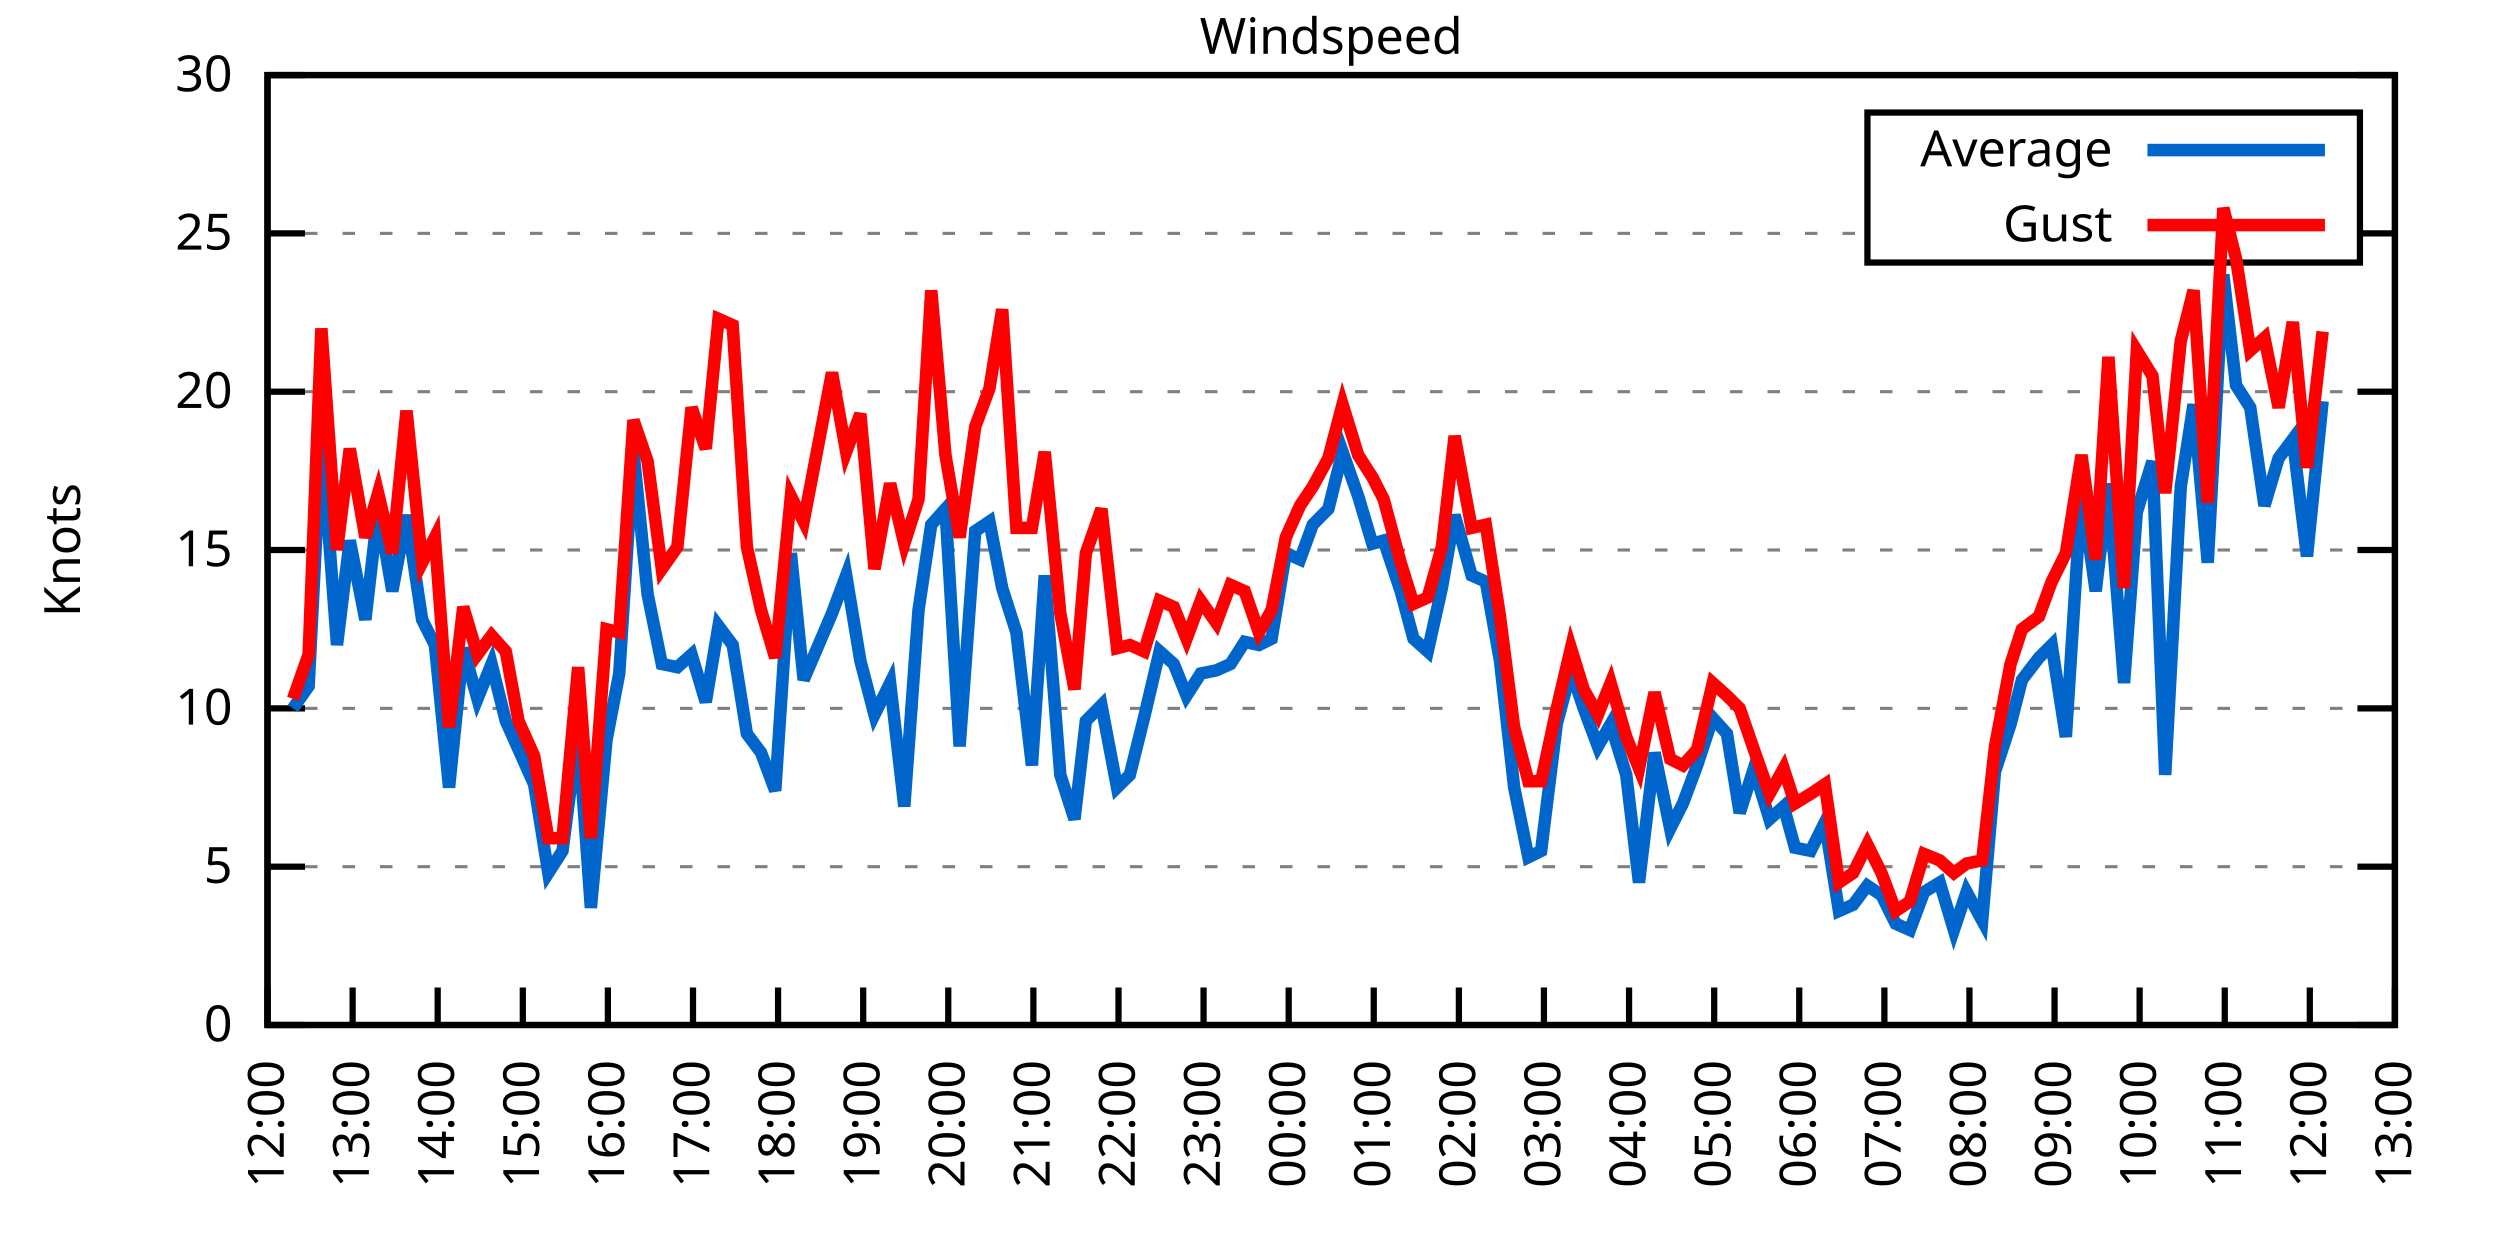
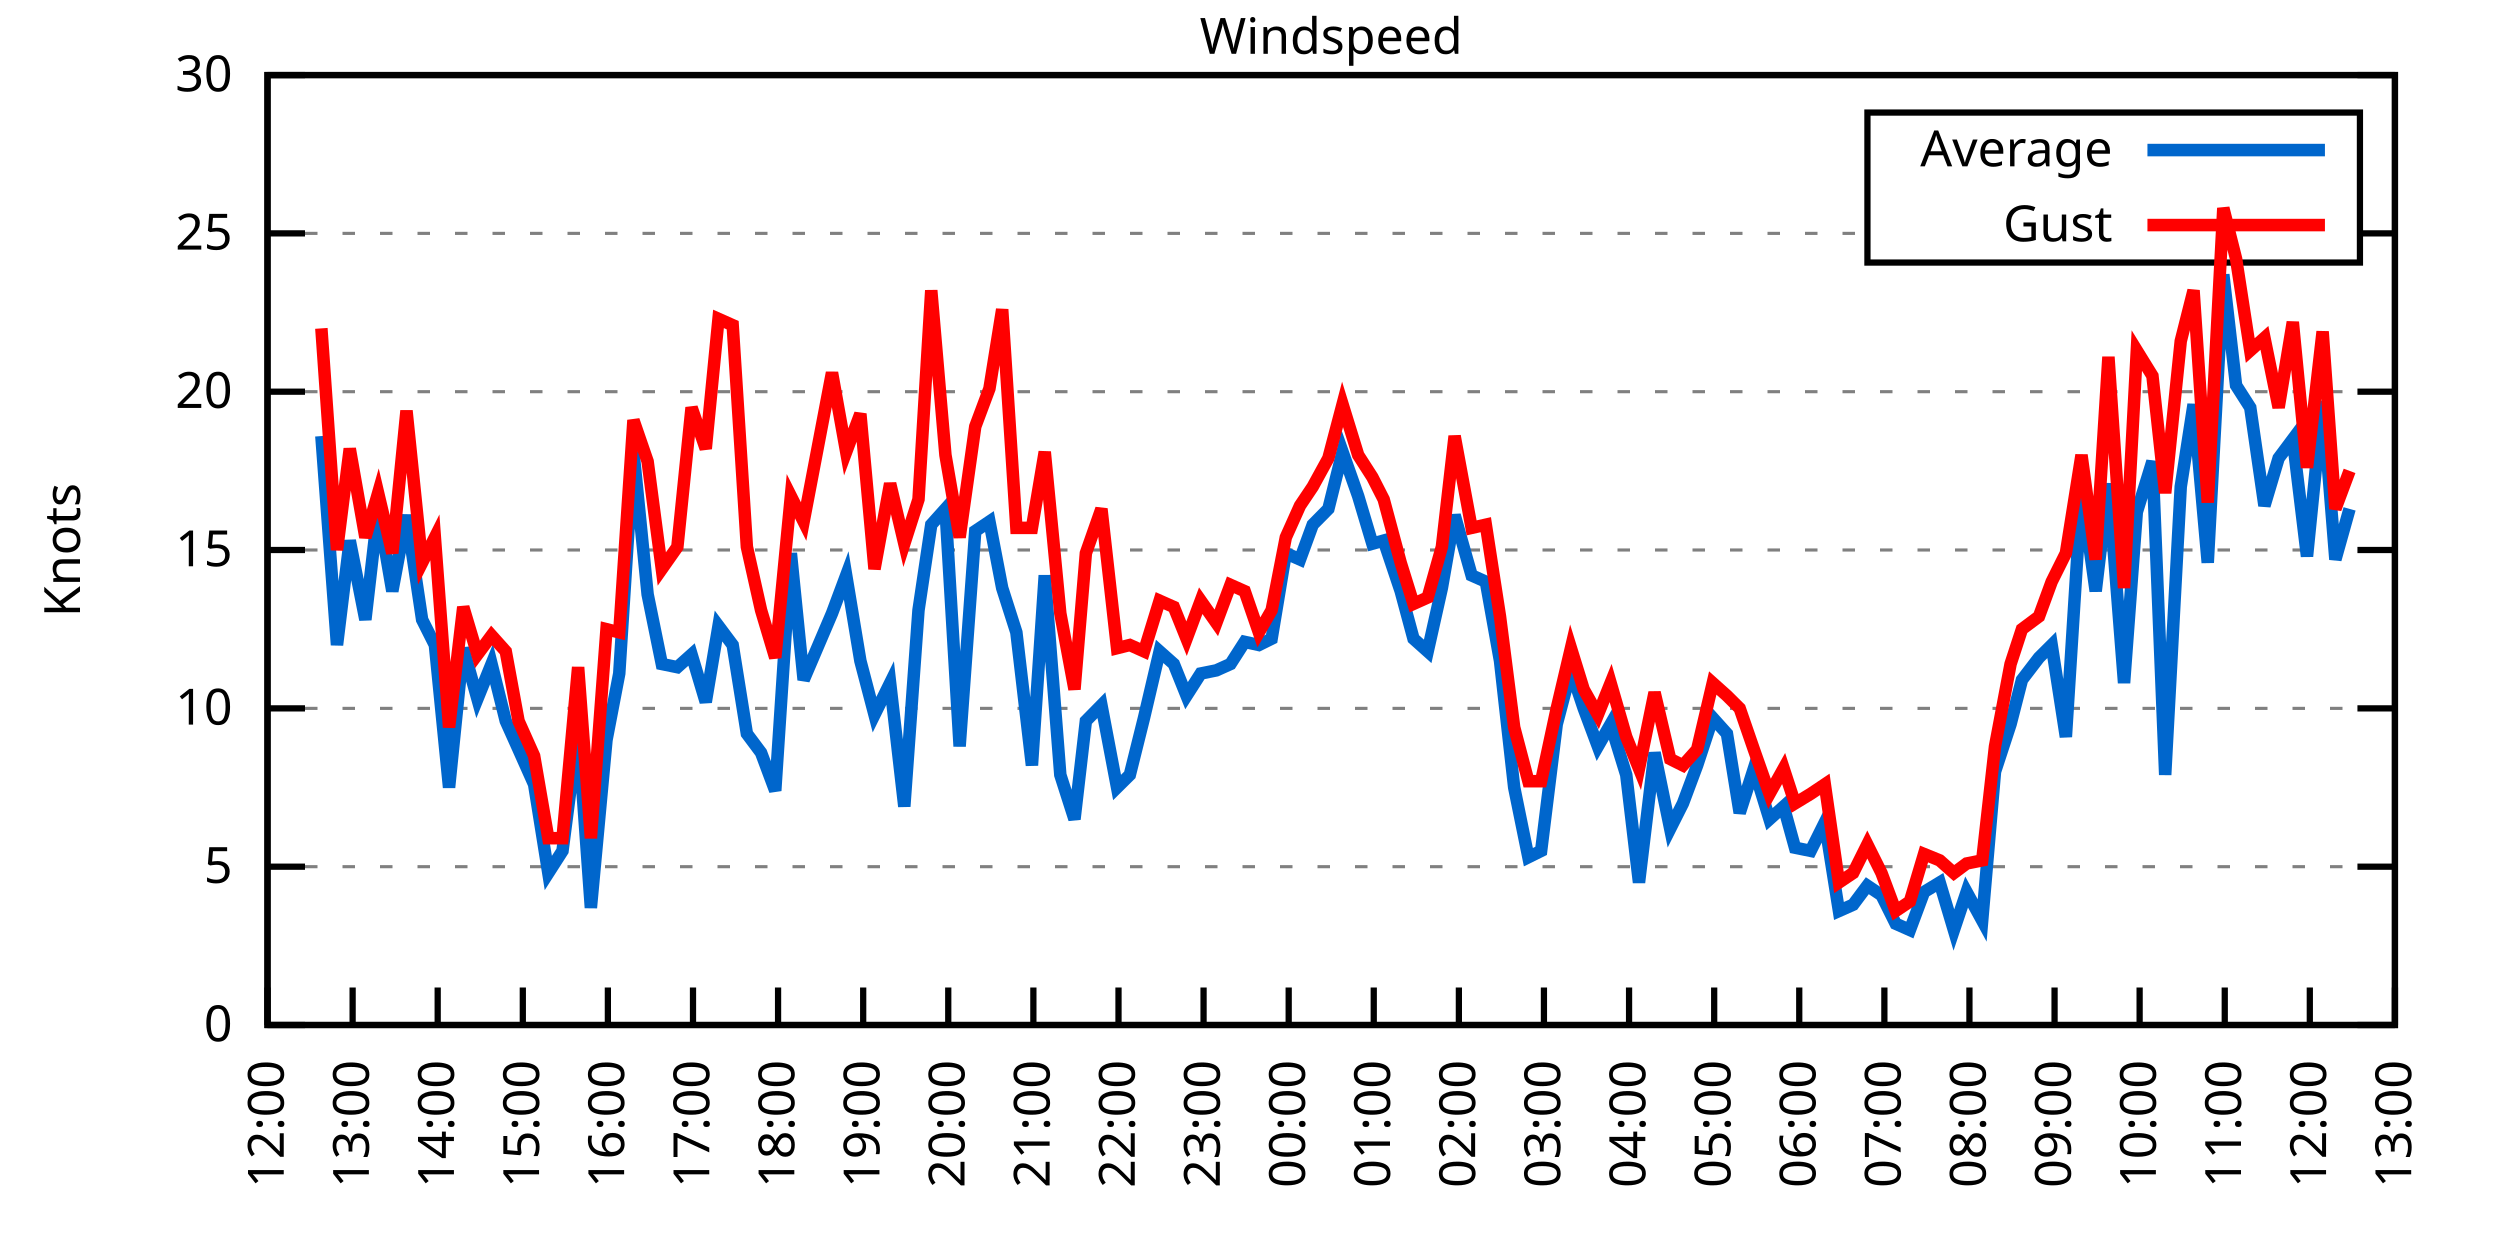
<svg xmlns="http://www.w3.org/2000/svg" xmlns:xlink="http://www.w3.org/1999/xlink" width="400" height="200" viewBox="0 0 400 200">
  <g id="gnuplot_canvas">
    <rect x="0" y="0" width="400" height="200" fill="none" />
    <defs>
      <circle id="gpDot" r="0.5" stroke-width="0.5" stroke="currentColor" />
      <path id="gpPt0" stroke-width="0.333" stroke="currentColor" d="M-1,0 h2 M0,-1 v2" />
      <path id="gpPt1" stroke-width="0.333" stroke="currentColor" d="M-1,-1 L1,1 M1,-1 L-1,1" />
      <path id="gpPt2" stroke-width="0.333" stroke="currentColor" d="M-1,0 L1,0 M0,-1 L0,1 M-1,-1 L1,1 M-1,1 L1,-1" />
      <rect id="gpPt3" stroke-width="0.333" stroke="currentColor" x="-1" y="-1" width="2" height="2" />
      <rect id="gpPt4" stroke-width="0.333" stroke="currentColor" fill="currentColor" x="-1" y="-1" width="2" height="2" />
      <circle id="gpPt5" stroke-width="0.333" stroke="currentColor" cx="0" cy="0" r="1" />
      <use xlink:href="#gpPt5" id="gpPt6" fill="currentColor" stroke="none" />
      <path id="gpPt7" stroke-width="0.333" stroke="currentColor" d="M0,-1.33 L-1.33,0.67 L1.33,0.67 z" />
      <use xlink:href="#gpPt7" id="gpPt8" fill="currentColor" stroke="none" />
      <use xlink:href="#gpPt7" id="gpPt9" stroke="currentColor" transform="rotate(180)" />
      <use xlink:href="#gpPt9" id="gpPt10" fill="currentColor" stroke="none" />
      <use xlink:href="#gpPt3" id="gpPt11" stroke="currentColor" transform="rotate(45)" />
      <use xlink:href="#gpPt11" id="gpPt12" fill="currentColor" stroke="none" />
      <path id="gpPt13" stroke-width="0.333" stroke="currentColor" d="M0,1.330 L1.265,0.411 L0.782,-1.067 L-0.782,-1.076 L-1.265,0.411 z" />
      <use xlink:href="#gpPt13" id="gpPt14" fill="currentColor" stroke="none" />
      <filter id="textbox" filterUnits="objectBoundingBox" x="0" y="0" height="1" width="1">
        <feFlood flood-color="white" flood-opacity="1" result="bgnd" />
        <feComposite in="SourceGraphic" in2="bgnd" operator="atop" />
      </filter>
      <filter id="greybox" filterUnits="objectBoundingBox" x="0" y="0" height="1" width="1">
        <feFlood flood-color="lightgrey" flood-opacity="1" result="grey" />
        <feComposite in="SourceGraphic" in2="grey" operator="atop" />
      </filter>
    </defs>
    <g fill="none" color="white" stroke="currentColor" stroke-width="1.00" stroke-linecap="butt" stroke-linejoin="miter">
</g>
    <g fill="none" color="black" stroke="currentColor" stroke-width="1.00" stroke-linecap="butt" stroke-linejoin="miter">
      <g stroke="none" shape-rendering="crispEdges">
        <polygon fill="rgb(255, 255, 255)" points="42.80,164.00 383.18,164.00 383.18,12.02 42.80,12.02 " />
      </g>
    </g>
    <g fill="none" color="black" stroke="currentColor" stroke-width="1.00" stroke-linecap="butt" stroke-linejoin="miter">
</g>
    <g fill="none" color="black" stroke="black" stroke-width="0.50" stroke-linecap="butt" stroke-linejoin="miter">
</g>
    <g fill="none" color="gray" stroke="currentColor" stroke-width="0.50" stroke-linecap="butt" stroke-linejoin="miter">
      <path stroke="gray" stroke-dasharray="2,4" class="gridline" d="M42.80,164.00 L383.19,164.00  " />
    </g>
    <g fill="none" color="gray" stroke="gray" stroke-width="1.00" stroke-linecap="butt" stroke-linejoin="miter">
</g>
    <g fill="none" color="black" stroke="currentColor" stroke-width="1.00" stroke-linecap="butt" stroke-linejoin="miter">
      <path stroke="black" d="M42.80,164.00 L48.80,164.00 M383.19,164.00 L377.19,164.00  " />
      <g transform="translate(37.20,166.60)" stroke="none" fill="black" font-family="Sans" font-size="8.00" text-anchor="end">
        <text>
          <tspan font-family="Sans"> 0</tspan>
        </text>
      </g>
    </g>
    <g fill="none" color="black" stroke="currentColor" stroke-width="1.00" stroke-linecap="butt" stroke-linejoin="miter">
</g>
    <g fill="none" color="black" stroke="black" stroke-width="0.50" stroke-linecap="butt" stroke-linejoin="miter">
</g>
    <g fill="none" color="gray" stroke="currentColor" stroke-width="0.50" stroke-linecap="butt" stroke-linejoin="miter">
      <path stroke="gray" stroke-dasharray="2,4" class="gridline" d="M42.80,138.67 L383.19,138.67  " />
    </g>
    <g fill="none" color="gray" stroke="gray" stroke-width="1.00" stroke-linecap="butt" stroke-linejoin="miter">
</g>
    <g fill="none" color="black" stroke="currentColor" stroke-width="1.00" stroke-linecap="butt" stroke-linejoin="miter">
      <path stroke="black" d="M42.80,138.67 L48.80,138.67 M383.19,138.67 L377.19,138.67  " />
      <g transform="translate(37.20,141.27)" stroke="none" fill="black" font-family="Sans" font-size="8.00" text-anchor="end">
        <text>
          <tspan font-family="Sans"> 5</tspan>
        </text>
      </g>
    </g>
    <g fill="none" color="black" stroke="currentColor" stroke-width="1.00" stroke-linecap="butt" stroke-linejoin="miter">
</g>
    <g fill="none" color="black" stroke="black" stroke-width="0.50" stroke-linecap="butt" stroke-linejoin="miter">
</g>
    <g fill="none" color="gray" stroke="currentColor" stroke-width="0.50" stroke-linecap="butt" stroke-linejoin="miter">
      <path stroke="gray" stroke-dasharray="2,4" class="gridline" d="M42.80,113.34 L383.19,113.34  " />
    </g>
    <g fill="none" color="gray" stroke="gray" stroke-width="1.00" stroke-linecap="butt" stroke-linejoin="miter">
</g>
    <g fill="none" color="black" stroke="currentColor" stroke-width="1.00" stroke-linecap="butt" stroke-linejoin="miter">
      <path stroke="black" d="M42.80,113.34 L48.80,113.34 M383.19,113.34 L377.19,113.34  " />
      <g transform="translate(37.20,115.94)" stroke="none" fill="black" font-family="Sans" font-size="8.00" text-anchor="end">
        <text>
          <tspan font-family="Sans"> 10</tspan>
        </text>
      </g>
    </g>
    <g fill="none" color="black" stroke="currentColor" stroke-width="1.00" stroke-linecap="butt" stroke-linejoin="miter">
</g>
    <g fill="none" color="black" stroke="black" stroke-width="0.50" stroke-linecap="butt" stroke-linejoin="miter">
</g>
    <g fill="none" color="gray" stroke="currentColor" stroke-width="0.50" stroke-linecap="butt" stroke-linejoin="miter">
      <path stroke="gray" stroke-dasharray="2,4" class="gridline" d="M42.80,88.00 L383.19,88.00  " />
    </g>
    <g fill="none" color="gray" stroke="gray" stroke-width="1.00" stroke-linecap="butt" stroke-linejoin="miter">
</g>
    <g fill="none" color="black" stroke="currentColor" stroke-width="1.00" stroke-linecap="butt" stroke-linejoin="miter">
      <path stroke="black" d="M42.80,88.00 L48.80,88.00 M383.19,88.00 L377.19,88.00  " />
      <g transform="translate(37.20,90.60)" stroke="none" fill="black" font-family="Sans" font-size="8.00" text-anchor="end">
        <text>
          <tspan font-family="Sans"> 15</tspan>
        </text>
      </g>
    </g>
    <g fill="none" color="black" stroke="currentColor" stroke-width="1.00" stroke-linecap="butt" stroke-linejoin="miter">
</g>
    <g fill="none" color="black" stroke="black" stroke-width="0.50" stroke-linecap="butt" stroke-linejoin="miter">
</g>
    <g fill="none" color="gray" stroke="currentColor" stroke-width="0.50" stroke-linecap="butt" stroke-linejoin="miter">
      <path stroke="gray" stroke-dasharray="2,4" class="gridline" d="M42.80,62.67 L383.19,62.67  " />
    </g>
    <g fill="none" color="gray" stroke="gray" stroke-width="1.00" stroke-linecap="butt" stroke-linejoin="miter">
</g>
    <g fill="none" color="black" stroke="currentColor" stroke-width="1.00" stroke-linecap="butt" stroke-linejoin="miter">
      <path stroke="black" d="M42.80,62.67 L48.80,62.67 M383.19,62.67 L377.19,62.67  " />
      <g transform="translate(37.20,65.27)" stroke="none" fill="black" font-family="Sans" font-size="8.00" text-anchor="end">
        <text>
          <tspan font-family="Sans"> 20</tspan>
        </text>
      </g>
    </g>
    <g fill="none" color="black" stroke="currentColor" stroke-width="1.00" stroke-linecap="butt" stroke-linejoin="miter">
</g>
    <g fill="none" color="black" stroke="black" stroke-width="0.50" stroke-linecap="butt" stroke-linejoin="miter">
</g>
    <g fill="none" color="gray" stroke="currentColor" stroke-width="0.50" stroke-linecap="butt" stroke-linejoin="miter">
      <path stroke="gray" stroke-dasharray="2,4" class="gridline" d="M42.80,37.34 L298.79,37.34 M377.59,37.34 L383.19,37.34  " />
    </g>
    <g fill="none" color="gray" stroke="gray" stroke-width="1.00" stroke-linecap="butt" stroke-linejoin="miter">
</g>
    <g fill="none" color="black" stroke="currentColor" stroke-width="1.00" stroke-linecap="butt" stroke-linejoin="miter">
      <path stroke="black" d="M42.80,37.34 L48.80,37.34 M383.19,37.34 L377.19,37.34  " />
      <g transform="translate(37.20,39.94)" stroke="none" fill="black" font-family="Sans" font-size="8.00" text-anchor="end">
        <text>
          <tspan font-family="Sans"> 25</tspan>
        </text>
      </g>
    </g>
    <g fill="none" color="black" stroke="currentColor" stroke-width="1.00" stroke-linecap="butt" stroke-linejoin="miter">
</g>
    <g fill="none" color="black" stroke="black" stroke-width="0.50" stroke-linecap="butt" stroke-linejoin="miter">
</g>
    <g fill="none" color="gray" stroke="currentColor" stroke-width="0.50" stroke-linecap="butt" stroke-linejoin="miter">
      <path stroke="gray" stroke-dasharray="2,4" class="gridline" d="M42.80,12.01 L383.19,12.01  " />
    </g>
    <g fill="none" color="gray" stroke="gray" stroke-width="1.00" stroke-linecap="butt" stroke-linejoin="miter">
</g>
    <g fill="none" color="black" stroke="currentColor" stroke-width="1.00" stroke-linecap="butt" stroke-linejoin="miter">
      <path stroke="black" d="M42.80,12.01 L48.80,12.01 M383.19,12.01 L377.19,12.01  " />
      <g transform="translate(37.20,14.61)" stroke="none" fill="black" font-family="Sans" font-size="8.00" text-anchor="end">
        <text>
          <tspan font-family="Sans"> 30</tspan>
        </text>
      </g>
    </g>
    <g fill="none" color="black" stroke="currentColor" stroke-width="1.00" stroke-linecap="butt" stroke-linejoin="miter">
      <path stroke="black" d="M42.80,164.00 L42.80,158.00  " />
      <g transform="translate(45.40,169.60) rotate(270.00)" stroke="none" fill="black" font-family="Sans" font-size="8.00" text-anchor="end">
        <text>
          <tspan font-family="Sans">12:00</tspan>
        </text>
      </g>
    </g>
    <g fill="none" color="black" stroke="currentColor" stroke-width="1.00" stroke-linecap="butt" stroke-linejoin="miter">
      <path stroke="black" d="M56.42,164.00 L56.42,158.00  " />
      <g transform="translate(59.02,169.60) rotate(270.00)" stroke="none" fill="black" font-family="Sans" font-size="8.00" text-anchor="end">
        <text>
          <tspan font-family="Sans">13:00</tspan>
        </text>
      </g>
    </g>
    <g fill="none" color="black" stroke="currentColor" stroke-width="1.00" stroke-linecap="butt" stroke-linejoin="miter">
      <path stroke="black" d="M70.03,164.00 L70.03,158.00  " />
      <g transform="translate(72.63,169.60) rotate(270.00)" stroke="none" fill="black" font-family="Sans" font-size="8.00" text-anchor="end">
        <text>
          <tspan font-family="Sans">14:00</tspan>
        </text>
      </g>
    </g>
    <g fill="none" color="black" stroke="currentColor" stroke-width="1.00" stroke-linecap="butt" stroke-linejoin="miter">
      <path stroke="black" d="M83.65,164.00 L83.65,158.00  " />
      <g transform="translate(86.25,169.60) rotate(270.00)" stroke="none" fill="black" font-family="Sans" font-size="8.00" text-anchor="end">
        <text>
          <tspan font-family="Sans">15:00</tspan>
        </text>
      </g>
    </g>
    <g fill="none" color="black" stroke="currentColor" stroke-width="1.00" stroke-linecap="butt" stroke-linejoin="miter">
      <path stroke="black" d="M97.26,164.00 L97.26,158.00  " />
      <g transform="translate(99.86,169.60) rotate(270.00)" stroke="none" fill="black" font-family="Sans" font-size="8.00" text-anchor="end">
        <text>
          <tspan font-family="Sans">16:00</tspan>
        </text>
      </g>
    </g>
    <g fill="none" color="black" stroke="currentColor" stroke-width="1.00" stroke-linecap="butt" stroke-linejoin="miter">
      <path stroke="black" d="M110.88,164.00 L110.88,158.00  " />
      <g transform="translate(113.48,169.60) rotate(270.00)" stroke="none" fill="black" font-family="Sans" font-size="8.00" text-anchor="end">
        <text>
          <tspan font-family="Sans">17:00</tspan>
        </text>
      </g>
    </g>
    <g fill="none" color="black" stroke="currentColor" stroke-width="1.00" stroke-linecap="butt" stroke-linejoin="miter">
      <path stroke="black" d="M124.49,164.00 L124.49,158.00  " />
      <g transform="translate(127.09,169.60) rotate(270.00)" stroke="none" fill="black" font-family="Sans" font-size="8.00" text-anchor="end">
        <text>
          <tspan font-family="Sans">18:00</tspan>
        </text>
      </g>
    </g>
    <g fill="none" color="black" stroke="currentColor" stroke-width="1.00" stroke-linecap="butt" stroke-linejoin="miter">
      <path stroke="black" d="M138.11,164.00 L138.11,158.00  " />
      <g transform="translate(140.71,169.60) rotate(270.00)" stroke="none" fill="black" font-family="Sans" font-size="8.00" text-anchor="end">
        <text>
          <tspan font-family="Sans">19:00</tspan>
        </text>
      </g>
    </g>
    <g fill="none" color="black" stroke="currentColor" stroke-width="1.00" stroke-linecap="butt" stroke-linejoin="miter">
      <path stroke="black" d="M151.72,164.00 L151.72,158.00  " />
      <g transform="translate(154.32,169.60) rotate(270.00)" stroke="none" fill="black" font-family="Sans" font-size="8.00" text-anchor="end">
        <text>
          <tspan font-family="Sans">20:00</tspan>
        </text>
      </g>
    </g>
    <g fill="none" color="black" stroke="currentColor" stroke-width="1.00" stroke-linecap="butt" stroke-linejoin="miter">
      <path stroke="black" d="M165.34,164.00 L165.34,158.00  " />
      <g transform="translate(167.94,169.60) rotate(270.00)" stroke="none" fill="black" font-family="Sans" font-size="8.00" text-anchor="end">
        <text>
          <tspan font-family="Sans">21:00</tspan>
        </text>
      </g>
    </g>
    <g fill="none" color="black" stroke="currentColor" stroke-width="1.00" stroke-linecap="butt" stroke-linejoin="miter">
      <path stroke="black" d="M178.96,164.00 L178.96,158.00  " />
      <g transform="translate(181.56,169.60) rotate(270.00)" stroke="none" fill="black" font-family="Sans" font-size="8.00" text-anchor="end">
        <text>
          <tspan font-family="Sans">22:00</tspan>
        </text>
      </g>
    </g>
    <g fill="none" color="black" stroke="currentColor" stroke-width="1.00" stroke-linecap="butt" stroke-linejoin="miter">
      <path stroke="black" d="M192.57,164.00 L192.57,158.00  " />
      <g transform="translate(195.17,169.60) rotate(270.00)" stroke="none" fill="black" font-family="Sans" font-size="8.00" text-anchor="end">
        <text>
          <tspan font-family="Sans">23:00</tspan>
        </text>
      </g>
    </g>
    <g fill="none" color="black" stroke="currentColor" stroke-width="1.00" stroke-linecap="butt" stroke-linejoin="miter">
      <path stroke="black" d="M206.19,164.00 L206.19,158.00  " />
      <g transform="translate(208.79,169.60) rotate(270.00)" stroke="none" fill="black" font-family="Sans" font-size="8.00" text-anchor="end">
        <text>
          <tspan font-family="Sans">00:00</tspan>
        </text>
      </g>
    </g>
    <g fill="none" color="black" stroke="currentColor" stroke-width="1.00" stroke-linecap="butt" stroke-linejoin="miter">
      <path stroke="black" d="M219.80,164.00 L219.80,158.00  " />
      <g transform="translate(222.40,169.60) rotate(270.00)" stroke="none" fill="black" font-family="Sans" font-size="8.00" text-anchor="end">
        <text>
          <tspan font-family="Sans">01:00</tspan>
        </text>
      </g>
    </g>
    <g fill="none" color="black" stroke="currentColor" stroke-width="1.00" stroke-linecap="butt" stroke-linejoin="miter">
      <path stroke="black" d="M233.42,164.00 L233.42,158.00  " />
      <g transform="translate(236.02,169.60) rotate(270.00)" stroke="none" fill="black" font-family="Sans" font-size="8.00" text-anchor="end">
        <text>
          <tspan font-family="Sans">02:00</tspan>
        </text>
      </g>
    </g>
    <g fill="none" color="black" stroke="currentColor" stroke-width="1.00" stroke-linecap="butt" stroke-linejoin="miter">
      <path stroke="black" d="M247.03,164.00 L247.03,158.00  " />
      <g transform="translate(249.63,169.60) rotate(270.00)" stroke="none" fill="black" font-family="Sans" font-size="8.00" text-anchor="end">
        <text>
          <tspan font-family="Sans">03:00</tspan>
        </text>
      </g>
    </g>
    <g fill="none" color="black" stroke="currentColor" stroke-width="1.00" stroke-linecap="butt" stroke-linejoin="miter">
      <path stroke="black" d="M260.65,164.00 L260.65,158.00  " />
      <g transform="translate(263.25,169.60) rotate(270.00)" stroke="none" fill="black" font-family="Sans" font-size="8.00" text-anchor="end">
        <text>
          <tspan font-family="Sans">04:00</tspan>
        </text>
      </g>
    </g>
    <g fill="none" color="black" stroke="currentColor" stroke-width="1.00" stroke-linecap="butt" stroke-linejoin="miter">
      <path stroke="black" d="M274.27,164.00 L274.27,158.00  " />
      <g transform="translate(276.87,169.60) rotate(270.00)" stroke="none" fill="black" font-family="Sans" font-size="8.00" text-anchor="end">
        <text>
          <tspan font-family="Sans">05:00</tspan>
        </text>
      </g>
    </g>
    <g fill="none" color="black" stroke="currentColor" stroke-width="1.00" stroke-linecap="butt" stroke-linejoin="miter">
      <path stroke="black" d="M287.88,164.00 L287.88,158.00  " />
      <g transform="translate(290.48,169.60) rotate(270.00)" stroke="none" fill="black" font-family="Sans" font-size="8.00" text-anchor="end">
        <text>
          <tspan font-family="Sans">06:00</tspan>
        </text>
      </g>
    </g>
    <g fill="none" color="black" stroke="currentColor" stroke-width="1.00" stroke-linecap="butt" stroke-linejoin="miter">
      <path stroke="black" d="M301.50,164.00 L301.50,158.00  " />
      <g transform="translate(304.10,169.60) rotate(270.00)" stroke="none" fill="black" font-family="Sans" font-size="8.00" text-anchor="end">
        <text>
          <tspan font-family="Sans">07:00</tspan>
        </text>
      </g>
    </g>
    <g fill="none" color="black" stroke="currentColor" stroke-width="1.00" stroke-linecap="butt" stroke-linejoin="miter">
      <path stroke="black" d="M315.11,164.00 L315.11,158.00  " />
      <g transform="translate(317.71,169.60) rotate(270.00)" stroke="none" fill="black" font-family="Sans" font-size="8.00" text-anchor="end">
        <text>
          <tspan font-family="Sans">08:00</tspan>
        </text>
      </g>
    </g>
    <g fill="none" color="black" stroke="currentColor" stroke-width="1.00" stroke-linecap="butt" stroke-linejoin="miter">
      <path stroke="black" d="M328.73,164.00 L328.73,158.00  " />
      <g transform="translate(331.33,169.60) rotate(270.00)" stroke="none" fill="black" font-family="Sans" font-size="8.00" text-anchor="end">
        <text>
          <tspan font-family="Sans">09:00</tspan>
        </text>
      </g>
    </g>
    <g fill="none" color="black" stroke="currentColor" stroke-width="1.00" stroke-linecap="butt" stroke-linejoin="miter">
      <path stroke="black" d="M342.34,164.00 L342.34,158.00  " />
      <g transform="translate(344.94,169.60) rotate(270.00)" stroke="none" fill="black" font-family="Sans" font-size="8.00" text-anchor="end">
        <text>
          <tspan font-family="Sans">10:00</tspan>
        </text>
      </g>
    </g>
    <g fill="none" color="black" stroke="currentColor" stroke-width="1.00" stroke-linecap="butt" stroke-linejoin="miter">
      <path stroke="black" d="M355.96,164.00 L355.96,158.00  " />
      <g transform="translate(358.56,169.60) rotate(270.00)" stroke="none" fill="black" font-family="Sans" font-size="8.00" text-anchor="end">
        <text>
          <tspan font-family="Sans">11:00</tspan>
        </text>
      </g>
    </g>
    <g fill="none" color="black" stroke="currentColor" stroke-width="1.00" stroke-linecap="butt" stroke-linejoin="miter">
      <path stroke="black" d="M369.57,164.00 L369.57,158.00  " />
      <g transform="translate(372.17,169.60) rotate(270.00)" stroke="none" fill="black" font-family="Sans" font-size="8.00" text-anchor="end">
        <text>
          <tspan font-family="Sans">12:00</tspan>
        </text>
      </g>
    </g>
    <g fill="none" color="black" stroke="currentColor" stroke-width="1.00" stroke-linecap="butt" stroke-linejoin="miter">
      <path stroke="black" d="M383.19,164.00 L383.19,158.00  " />
      <g transform="translate(385.79,169.60) rotate(270.00)" stroke="none" fill="black" font-family="Sans" font-size="8.00" text-anchor="end">
        <text>
          <tspan font-family="Sans">13:00</tspan>
        </text>
      </g>
    </g>
    <g fill="none" color="black" stroke="currentColor" stroke-width="1.00" stroke-linecap="butt" stroke-linejoin="miter">
</g>
    <g fill="none" color="black" stroke="currentColor" stroke-width="1.00" stroke-linecap="butt" stroke-linejoin="miter">
      <path stroke="black" d="M42.80,12.01 L42.80,164.00 L383.19,164.00 L383.19,12.01 L42.80,12.01 Z  " />
    </g>
    <g fill="none" color="black" stroke="currentColor" stroke-width="1.00" stroke-linecap="butt" stroke-linejoin="miter">
</g>
    <g fill="none" color="black" stroke="currentColor" stroke-width="1.00" stroke-linecap="butt" stroke-linejoin="miter">
      <path stroke="black" d="M298.79,42.01 L298.79,18.01 L377.59,18.01 L377.59,42.01 L298.79,42.01 Z  " />
    </g>
    <g id="Windspeed_plot_1">
      <g fill="none" color="white" stroke="black" stroke-width="2.00" stroke-linecap="butt" stroke-linejoin="miter">
</g>
      <g fill="none" color="black" stroke="currentColor" stroke-width="2.00" stroke-linecap="butt" stroke-linejoin="miter">
        <g transform="translate(337.99,26.61)" stroke="none" fill="black" font-family="Sans" font-size="8.00" text-anchor="end">
          <text>
            <tspan font-family="Sans">Average</tspan>
          </text>
        </g>
      </g>
      <g fill="none" color="black" stroke="currentColor" stroke-width="2.00" stroke-linecap="butt" stroke-linejoin="miter">
-         <path stroke="rgb(  0, 102, 204)" d="M343.59,24.01 L371.99,24.01 M46.88,113.34 L49.38,109.79 L51.42,69.77 L53.92,103.20 L55.96,86.49 L58.46,99.15   L60.50,81.42 L62.77,94.59 L65.04,82.43 L67.54,99.15 L69.58,103.20 L71.85,126.00 L74.12,103.71 L76.39,111.82   L78.65,106.24 L80.92,115.36 L82.97,119.92 L85.46,125.50 L87.73,139.68 L90.00,136.14 L92.50,116.88 L94.54,145.25   L97.04,118.40 L99.08,107.76 L101.35,72.30 L103.62,95.10 L105.89,106.24 L108.38,106.75 L110.65,104.72 L112.92,112.32   L114.96,100.16 L117.23,103.20 L119.50,117.39 L121.77,120.43 L124.04,126.51 L126.54,88.51 L128.58,108.78 L133.12,98.14   L135.39,92.06 L137.66,105.74 L139.92,114.35 L142.42,109.28 L144.69,129.04 L146.96,97.63 L149.00,83.95 L151.27,81.42   L153.54,119.42 L156.04,84.97 L158.31,83.45 L160.35,94.08 L162.62,101.18 L165.11,122.46 L167.16,92.06 L169.65,123.98   L171.92,131.07 L173.74,115.36 L176.23,112.83 L178.73,126.00 L180.77,123.98 L183.04,114.86 L185.54,104.22 L187.81,106.24   L189.85,111.31 L192.12,107.76 L194.61,107.26 L196.88,106.24 L199.15,102.70 L201.42,103.20 L203.46,102.19 L205.73,88.51   L208.00,89.52 L210.04,83.95 L212.54,81.42 L214.81,72.30 L217.31,79.39 L219.58,86.99 L221.39,86.49 L224.11,94.59   L226.16,102.19 L228.43,104.22 L230.70,94.08 L232.74,82.43 L235.46,92.06 L237.73,93.07 L240.00,105.74 L242.27,126.00   L244.54,137.15 L246.58,136.14 L249.08,115.87 L251.35,107.26 L253.39,113.34 L255.66,119.42 L257.70,115.87 L260.20,123.98   L262.24,141.20 L264.73,120.43 L267.23,132.59 L269.27,128.54 L271.54,122.46 L274.04,114.86 L276.31,117.39 L278.35,130.06   L280.62,122.96 L283.12,131.07 L285.38,129.04 L287.20,135.63 L289.70,136.14 L291.97,131.58 L294.23,145.76 L296.50,144.75   L298.77,141.71 L301.04,143.23 L303.31,147.79 L305.58,148.80 L307.85,142.72 L310.35,141.20 L312.62,148.80 L314.66,142.72   L317.15,147.28 L319.20,123.47 L321.69,115.87 L323.51,108.78 L326.23,105.23 L328.27,103.20 L330.54,117.90 L333.04,78.38   L335.31,94.59 L337.35,77.37 L339.85,109.28 L341.89,81.93 L344.39,73.82 L346.43,123.98 L348.92,77.87 L350.97,64.70   L353.24,90.03 L355.73,43.93 L357.77,61.66 L360.04,65.21 L362.31,80.91 L364.58,73.31 L366.85,70.27 L369.12,89.02   L371.62,64.19  " />
+         <path stroke="rgb(  0, 102, 204)" d="M343.59,24.01 L371.99,24.01 M51.42,69.77 L53.92,103.20 L55.96,86.49 L58.46,99.15 L60.50,81.42 L62.77,94.59   L65.04,82.43 L67.54,99.15 L69.58,103.20 L71.85,126.00 L74.12,103.71 L76.39,111.82 L78.65,106.24 L80.92,115.36   L82.97,119.92 L85.46,125.50 L87.73,139.68 L90.00,136.14 L92.50,116.88 L94.54,145.25 L97.04,118.40 L99.08,107.76   L101.35,72.30 L103.62,95.10 L105.89,106.24 L108.38,106.75 L110.65,104.72 L112.92,112.32 L114.96,100.16 L117.23,103.20   L119.50,117.39 L121.77,120.43 L124.04,126.51 L126.54,88.51 L128.58,108.78 L133.12,98.14 L135.39,92.06 L137.66,105.74   L139.92,114.35 L142.42,109.28 L144.69,129.04 L146.96,97.63 L149.00,83.95 L151.27,81.42 L153.54,119.42 L156.04,84.97   L158.31,83.45 L160.35,94.08 L162.62,101.18 L165.11,122.46 L167.16,92.06 L169.65,123.98 L171.92,131.07 L173.74,115.36   L176.23,112.83 L178.73,126.00 L180.77,123.98 L183.04,114.86 L185.54,104.22 L187.81,106.24 L189.85,111.31 L192.12,107.76   L194.61,107.26 L196.88,106.24 L199.15,102.70 L201.42,103.20 L203.46,102.19 L205.73,88.51 L208.00,89.52 L210.04,83.95   L212.54,81.42 L214.81,72.30 L217.31,79.39 L219.58,86.99 L221.39,86.49 L224.11,94.59 L226.16,102.19 L228.43,104.22   L230.70,94.08 L232.74,82.43 L235.46,92.06 L237.73,93.07 L240.00,105.74 L242.27,126.00 L244.54,137.15 L246.58,136.14   L249.08,115.87 L251.35,107.26 L253.39,113.34 L255.66,119.42 L257.70,115.87 L260.20,123.98 L262.24,141.20 L264.73,120.43   L267.23,132.59 L269.27,128.54 L271.54,122.46 L274.04,114.86 L276.31,117.39 L278.35,130.06 L280.62,122.96 L283.12,131.07   L285.38,129.04 L287.20,135.63 L289.70,136.14 L291.97,131.58 L294.23,145.76 L296.50,144.75 L298.77,141.71 L301.04,143.23   L303.31,147.79 L305.58,148.80 L307.85,142.72 L310.35,141.20 L312.62,148.80 L314.66,142.72 L317.15,147.28 L319.20,123.47   L321.69,115.87 L323.51,108.78 L326.23,105.23 L328.27,103.20 L330.54,117.90 L333.04,78.38 L335.31,94.59 L337.35,77.37   L339.85,109.28 L341.89,81.93 L344.39,73.82 L346.43,123.98 L348.92,77.87 L350.97,64.70 L353.24,90.03 L355.73,43.93   L357.77,61.66 L360.04,65.21 L362.31,80.91 L364.58,73.31 L366.85,70.27 L369.12,89.02 L371.62,64.19 L373.66,89.52   L375.93,81.42  " />
      </g>
    </g>
    <g id="Windspeed_plot_2">
      <g fill="none" color="black" stroke="currentColor" stroke-width="2.00" stroke-linecap="butt" stroke-linejoin="miter">
        <g transform="translate(337.99,38.61)" stroke="none" fill="black" font-family="Sans" font-size="8.00" text-anchor="end">
          <text>
            <tspan font-family="Sans">Gust</tspan>
          </text>
        </g>
      </g>
      <g fill="none" color="black" stroke="currentColor" stroke-width="2.00" stroke-linecap="butt" stroke-linejoin="miter">
-         <path stroke="rgb(255,   0,   0)" d="M343.59,36.01 L371.99,36.01 M46.88,111.82 L49.38,104.72 L51.42,52.54 L53.92,88.00 L55.96,71.79 L58.46,85.98   L60.50,78.89 L62.77,88.51 L65.04,65.71 L67.54,90.03 L69.58,85.98 L71.85,116.38 L74.12,97.12 L76.39,104.72   L78.65,101.68 L80.92,104.22 L82.97,115.36 L85.46,120.94 L87.73,134.11 L90.00,134.11 L92.50,106.75 L94.54,134.11   L97.04,100.67 L99.08,101.18 L101.35,67.23 L103.62,73.82 L105.89,91.04 L108.38,87.50 L110.65,65.21 L112.92,71.79   L114.96,51.02 L117.23,52.03 L119.50,87.50 L121.77,97.63 L124.04,105.23 L126.54,79.39 L128.58,83.45 L133.12,59.63   L135.39,72.30 L137.66,66.22 L139.92,91.04 L142.42,77.37 L144.69,86.99 L146.96,79.90 L149.00,46.46 L151.27,72.81   L153.54,85.98 L156.04,68.25 L158.31,62.17 L160.35,49.50 L162.62,84.46 L165.11,84.46 L167.16,72.30 L169.65,98.14   L171.92,110.30 L173.74,88.51 L176.23,81.42 L178.73,103.71 L180.77,103.20 L183.04,104.22 L185.54,96.11 L187.81,97.12   L189.85,102.19 L192.12,96.11 L194.61,99.66 L196.88,93.58 L199.15,94.59 L201.42,101.18 L203.46,97.63 L205.73,85.98   L208.00,80.91 L210.04,77.87 L212.54,73.31 L214.81,64.70 L217.31,72.81 L219.58,76.35 L221.39,79.90 L224.11,90.03   L226.16,96.62 L228.43,95.60 L230.70,87.50 L232.74,69.77 L235.46,84.46 L237.73,83.95 L240.00,98.64 L242.27,116.38   L244.54,124.99 L246.58,124.99 L249.08,113.34 L251.35,103.71 L253.39,110.30 L255.66,114.35 L257.70,109.28 L260.20,117.90   L262.24,122.96 L264.73,110.80 L267.23,121.44 L269.27,122.46 L271.54,119.92 L274.04,109.28 L276.31,111.31 L278.35,113.34   L280.62,119.92 L283.12,127.02 L285.38,122.96 L287.20,128.54 L289.70,127.02 L291.97,125.50 L294.23,141.20 L296.50,139.68   L298.77,135.12 L301.04,139.68 L303.31,145.76 L305.58,144.24 L307.85,136.64 L310.35,137.66 L312.62,139.68 L314.66,138.16   L317.15,137.66 L319.20,119.42 L321.69,106.24 L323.51,100.67 L326.23,98.64 L328.27,93.07 L330.54,88.51 L333.04,72.81   L335.31,89.52 L337.35,57.10 L339.85,94.08 L341.89,56.09 L344.39,60.14 L346.43,78.89 L348.92,54.57 L350.97,46.46   L353.24,80.41 L355.73,33.29 L357.77,41.39 L360.04,56.09 L362.31,54.06 L364.58,65.21 L366.85,51.53 L369.12,74.83   L371.62,53.05  " />
+         <path stroke="rgb(255,   0,   0)" d="M343.59,36.01 L371.99,36.01 M51.42,52.54 L53.92,88.00 L55.96,71.79 L58.46,85.98 L60.50,78.89 L62.77,88.51   L65.04,65.71 L67.54,90.03 L69.58,85.98 L71.85,116.38 L74.12,97.12 L76.39,104.72 L78.65,101.68 L80.92,104.22   L82.97,115.36 L85.46,120.94 L87.73,134.11 L90.00,134.11 L92.50,106.75 L94.54,134.11 L97.04,100.67 L99.08,101.18   L101.35,67.23 L103.62,73.82 L105.89,91.04 L108.38,87.50 L110.65,65.21 L112.92,71.79 L114.96,51.02 L117.23,52.03   L119.50,87.50 L121.77,97.63 L124.04,105.23 L126.54,79.39 L128.58,83.45 L133.12,59.63 L135.39,72.30 L137.66,66.22   L139.92,91.04 L142.42,77.37 L144.69,86.99 L146.96,79.90 L149.00,46.46 L151.27,72.81 L153.54,85.98 L156.04,68.25   L158.31,62.17 L160.35,49.50 L162.62,84.46 L165.11,84.46 L167.16,72.30 L169.65,98.14 L171.92,110.30 L173.74,88.51   L176.23,81.42 L178.73,103.71 L180.77,103.20 L183.04,104.22 L185.54,96.11 L187.81,97.12 L189.85,102.19 L192.12,96.11   L194.61,99.66 L196.88,93.58 L199.15,94.59 L201.42,101.18 L203.46,97.63 L205.73,85.98 L208.00,80.91 L210.04,77.87   L212.54,73.31 L214.81,64.70 L217.31,72.81 L219.58,76.35 L221.39,79.90 L224.11,90.03 L226.16,96.62 L228.43,95.60   L230.70,87.50 L232.74,69.77 L235.46,84.46 L237.73,83.95 L240.00,98.64 L242.27,116.38 L244.54,124.99 L246.58,124.99   L249.08,113.34 L251.35,103.71 L253.39,110.30 L255.66,114.35 L257.70,109.28 L260.20,117.90 L262.24,122.96 L264.73,110.80   L267.23,121.44 L269.27,122.46 L271.54,119.92 L274.04,109.28 L276.31,111.31 L278.35,113.34 L280.62,119.92 L283.12,127.02   L285.38,122.96 L287.20,128.54 L289.70,127.02 L291.97,125.50 L294.23,141.20 L296.50,139.68 L298.77,135.12 L301.04,139.68   L303.31,145.76 L305.58,144.24 L307.85,136.64 L310.35,137.66 L312.62,139.68 L314.66,138.16 L317.15,137.66 L319.20,119.42   L321.69,106.24 L323.51,100.67 L326.23,98.64 L328.27,93.07 L330.54,88.51 L333.04,72.81 L335.31,89.52 L337.35,57.10   L339.85,94.08 L341.89,56.09 L344.39,60.14 L346.43,78.89 L348.92,54.57 L350.97,46.46 L353.24,80.41 L355.73,33.29   L357.77,41.39 L360.04,56.09 L362.31,54.06 L364.58,65.21 L366.85,51.53 L369.12,74.83 L371.62,53.05 L373.66,81.42   L375.93,75.34  " />
      </g>
    </g>
    <g fill="none" color="black" stroke="currentColor" stroke-width="2.00" stroke-linecap="butt" stroke-linejoin="miter">
</g>
    <g fill="none" color="black" stroke="black" stroke-width="1.00" stroke-linecap="butt" stroke-linejoin="miter">
</g>
    <g fill="none" color="black" stroke="currentColor" stroke-width="1.00" stroke-linecap="butt" stroke-linejoin="miter">
      <path stroke="black" d="M42.80,12.01 L42.80,164.00 L383.19,164.00 L383.19,12.01 L42.80,12.01 Z  " />
      <g transform="translate(12.80,88.01) rotate(270.00)" stroke="none" fill="black" font-family="Sans" font-size="8.00" text-anchor="middle">
        <text>
          <tspan font-family="Sans">Knots</tspan>
        </text>
      </g>
    </g>
    <g fill="none" color="black" stroke="currentColor" stroke-width="1.00" stroke-linecap="butt" stroke-linejoin="miter">
</g>
    <g fill="none" color="black" stroke="currentColor" stroke-width="1.00" stroke-linecap="butt" stroke-linejoin="miter">
      <g transform="translate(212.99,8.61)" stroke="none" fill="black" font-family="Sans" font-size="8.00" text-anchor="middle">
        <text>
          <tspan font-family="Sans">Windspeed</tspan>
        </text>
      </g>
    </g>
    <g fill="none" color="black" stroke="currentColor" stroke-width="1.00" stroke-linecap="butt" stroke-linejoin="miter">
</g>
  </g>
</svg>
